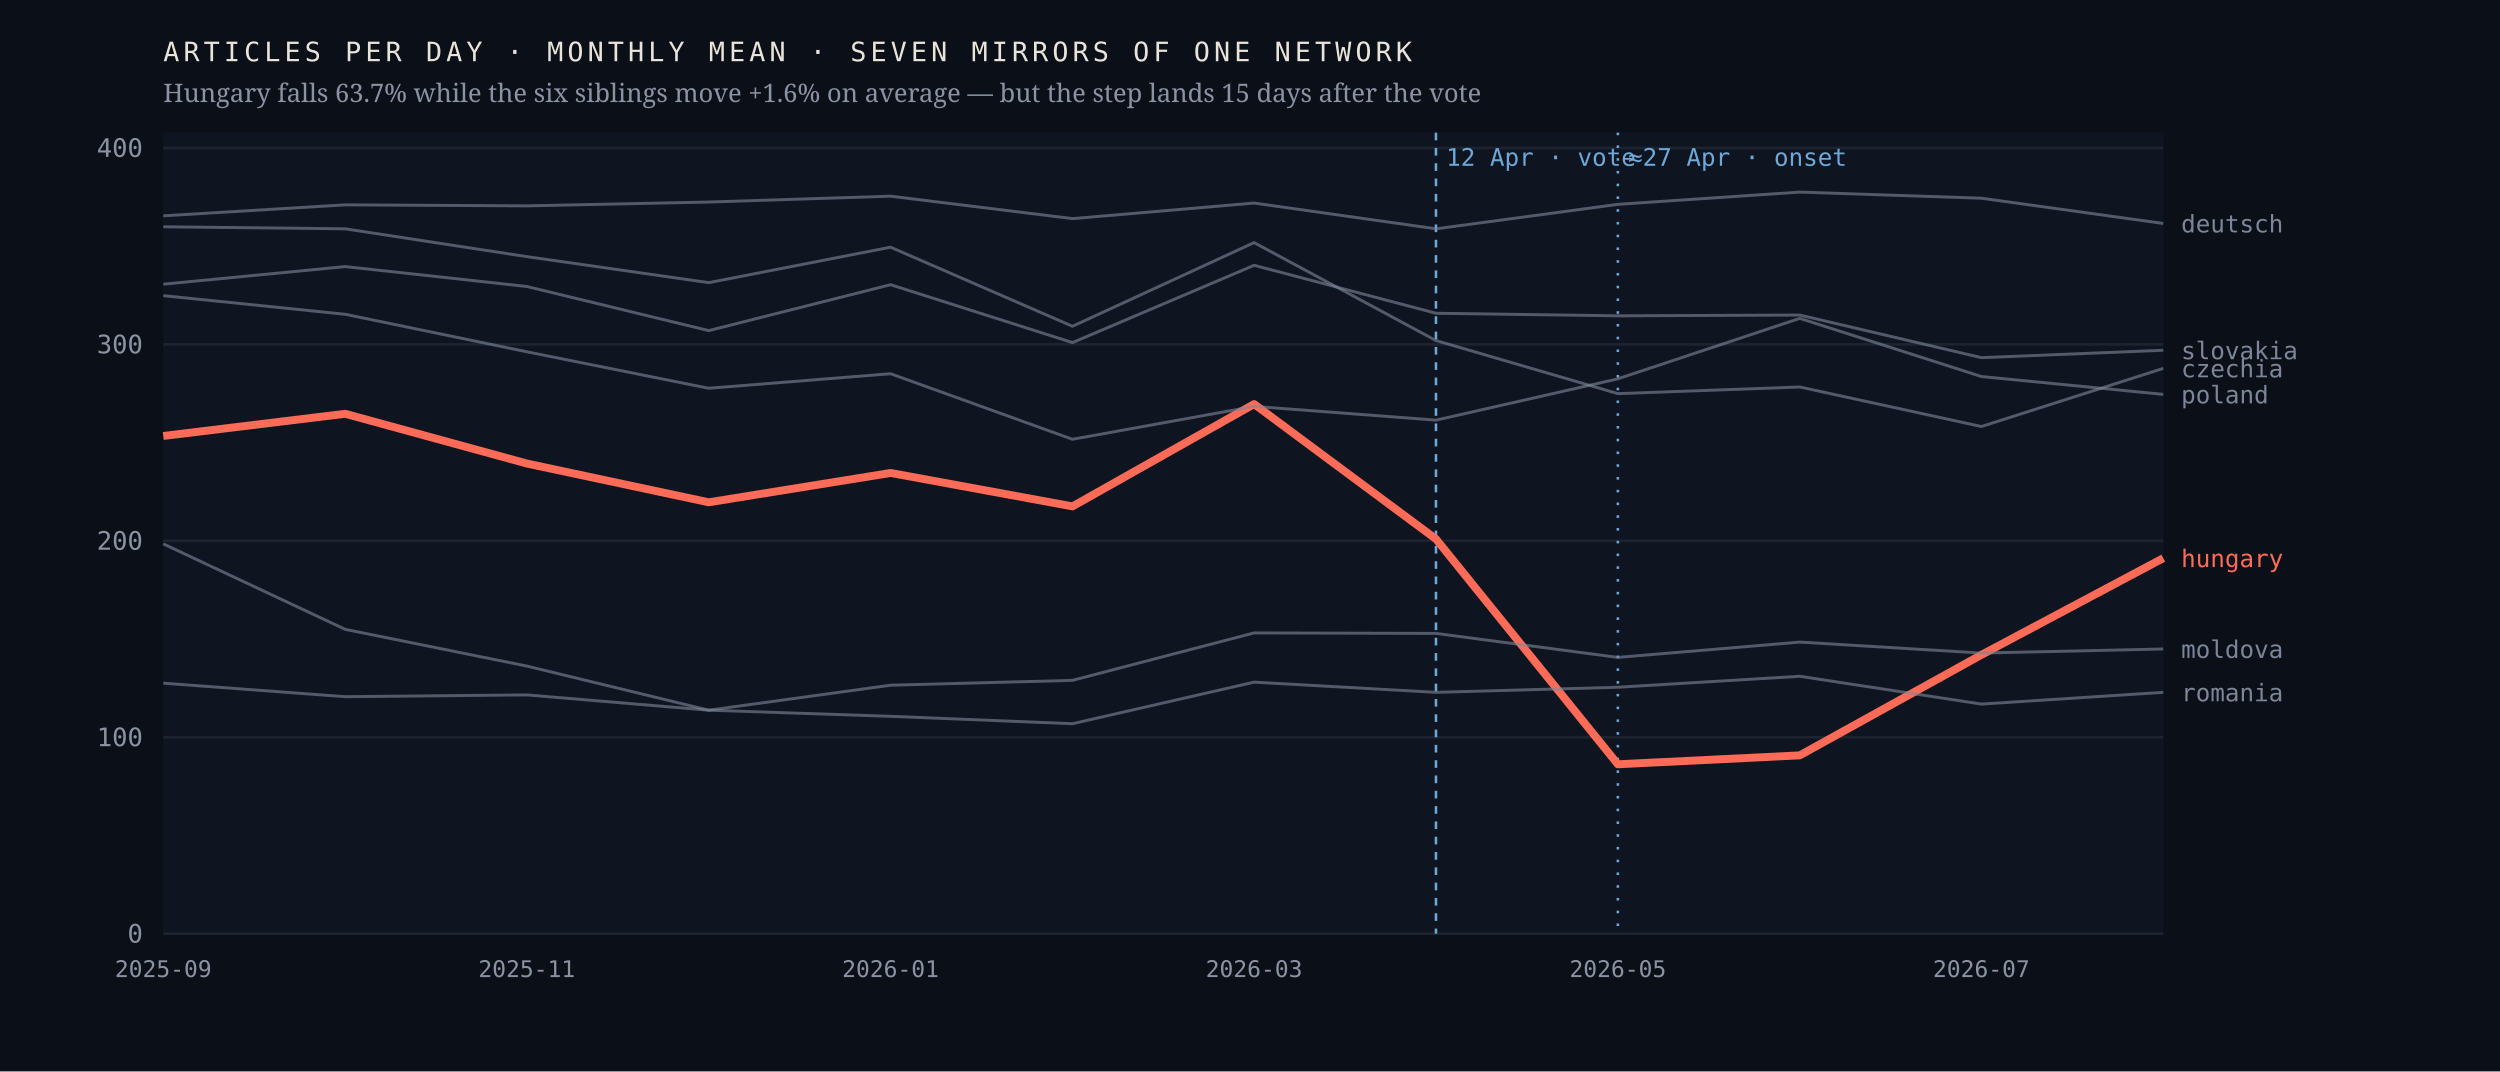
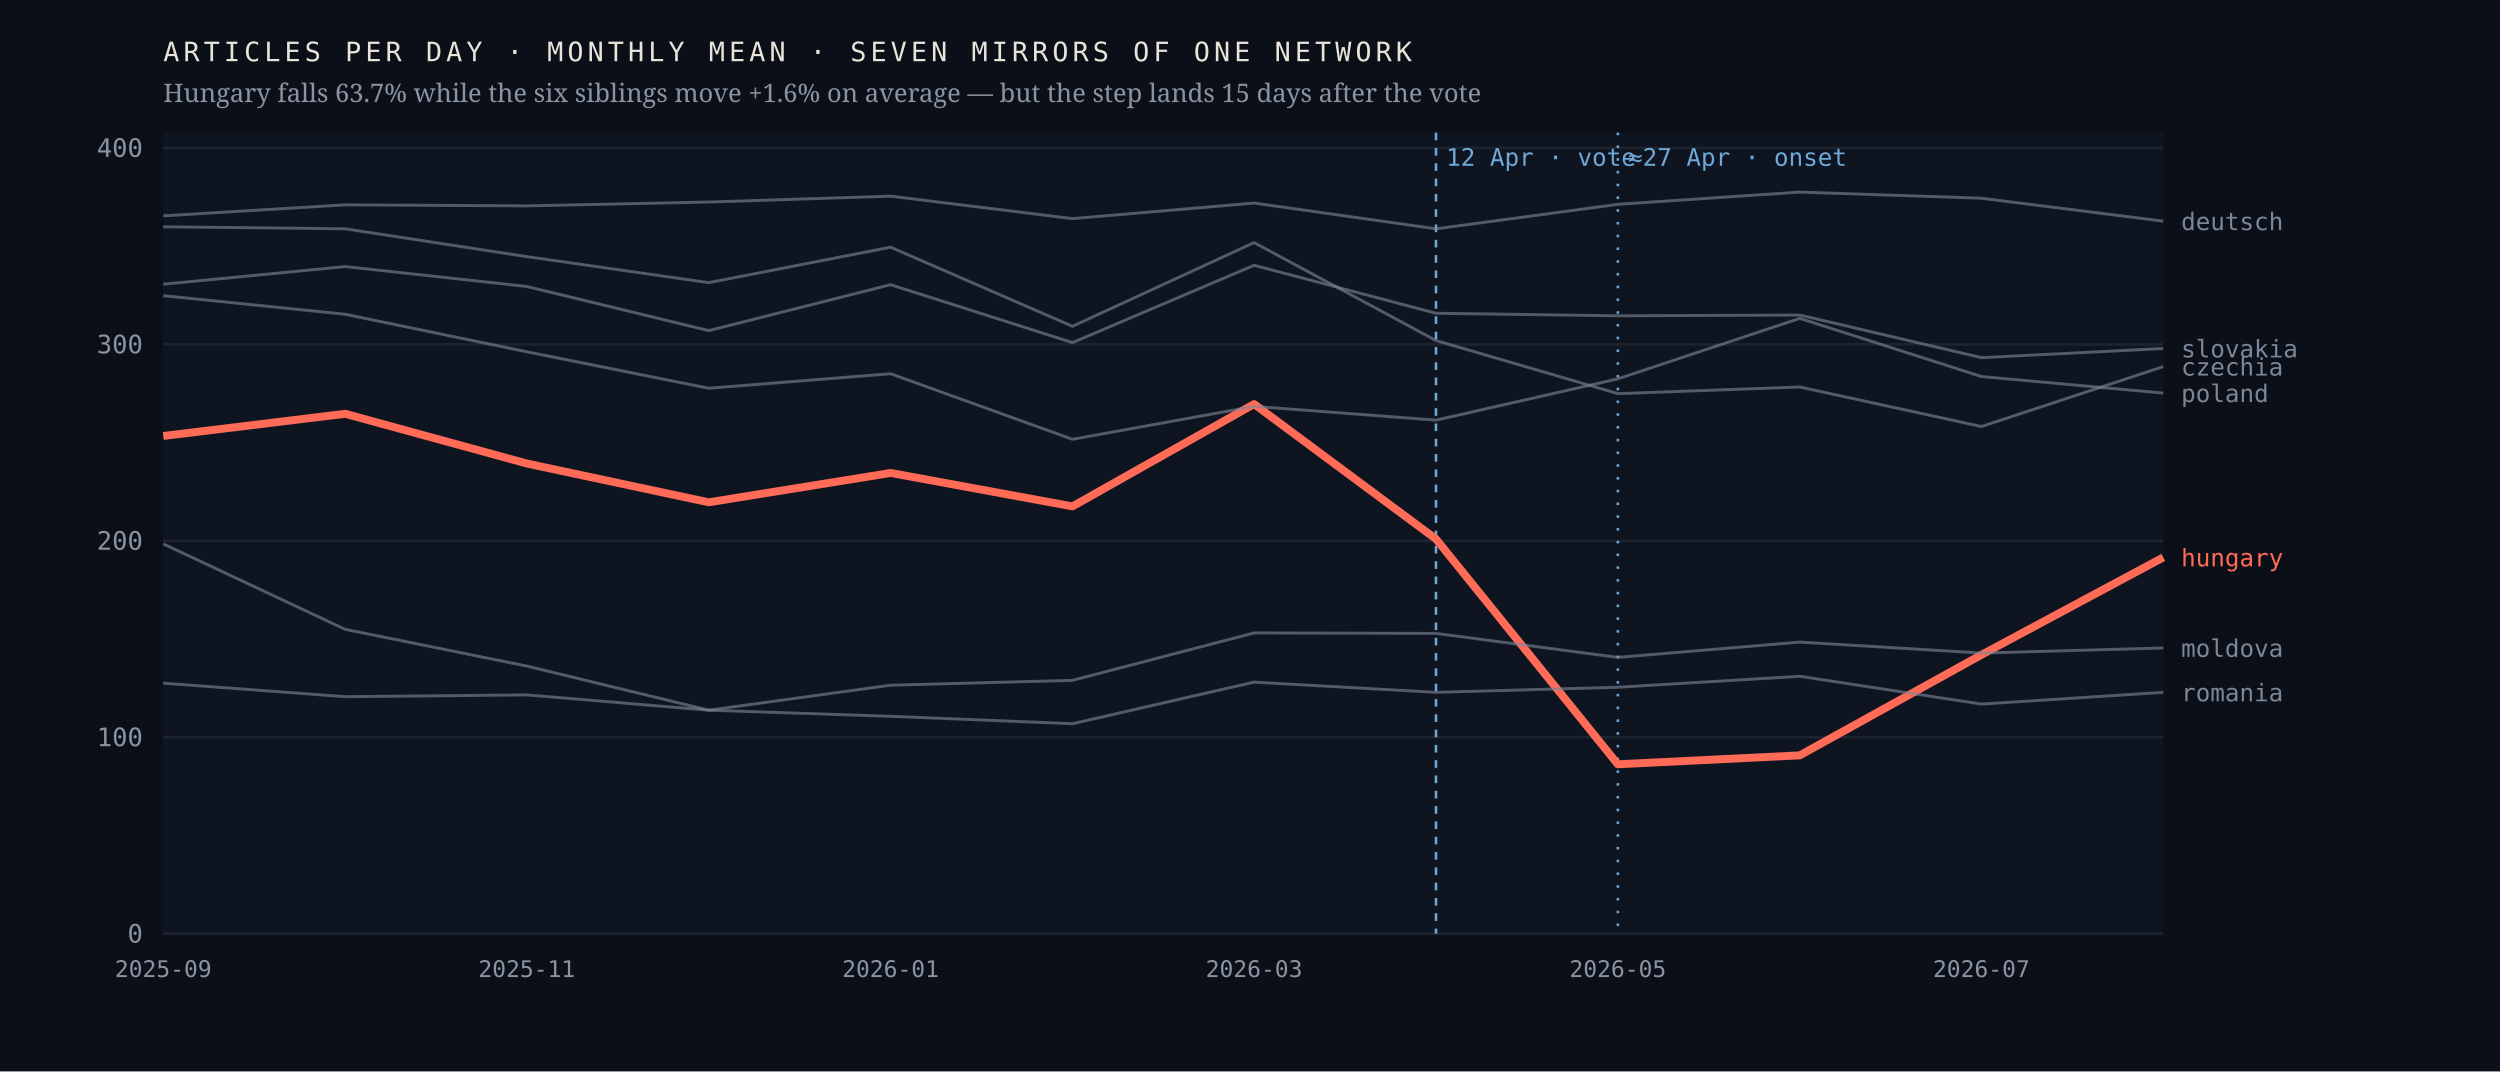
<svg xmlns="http://www.w3.org/2000/svg" viewBox="0 0 980 420" width="980" height="420" role="img" aria-label="Monthly output of seven mirrors of one network; the Hungarian line falls 63.7% after April 2026 while the six others hold roughly flat">
  <rect width="980" height="420" fill="#0b1018" />
  <rect x="64" y="52" width="784" height="314" fill="#0f1520" />
  <line x1="64" y1="366.0" x2="848" y2="366.0" stroke="#1d2430" stroke-width="1" />
  <text x="56.0" y="369.5" font-family="ui-monospace,'IBM Plex Mono',Menlo,monospace" font-size="10" font-weight="400" letter-spacing="0" fill="#8b93a3" text-anchor="end">0</text>
  <line x1="64" y1="289.0" x2="848" y2="289.0" stroke="#1d2430" stroke-width="1" />
  <text x="56.0" y="292.5" font-family="ui-monospace,'IBM Plex Mono',Menlo,monospace" font-size="10" font-weight="400" letter-spacing="0" fill="#8b93a3" text-anchor="end">100</text>
  <line x1="64" y1="212.0" x2="848" y2="212.0" stroke="#1d2430" stroke-width="1" />
  <text x="56.0" y="215.5" font-family="ui-monospace,'IBM Plex Mono',Menlo,monospace" font-size="10" font-weight="400" letter-spacing="0" fill="#8b93a3" text-anchor="end">200</text>
  <line x1="64" y1="135.0" x2="848" y2="135.0" stroke="#1d2430" stroke-width="1" />
  <text x="56.0" y="138.5" font-family="ui-monospace,'IBM Plex Mono',Menlo,monospace" font-size="10" font-weight="400" letter-spacing="0" fill="#8b93a3" text-anchor="end">300</text>
  <line x1="64" y1="58.0" x2="848" y2="58.0" stroke="#1d2430" stroke-width="1" />
  <text x="56.0" y="61.5" font-family="ui-monospace,'IBM Plex Mono',Menlo,monospace" font-size="10" font-weight="400" letter-spacing="0" fill="#8b93a3" text-anchor="end">400</text>
  <line x1="562.9" y1="52" x2="562.9" y2="366" stroke="#6ea8d8" stroke-width="1" stroke-dasharray="3 3" />
  <text x="566.9" y="65.0" font-family="ui-monospace,'IBM Plex Mono',Menlo,monospace" font-size="9.5" font-weight="400" letter-spacing="0" fill="#6ea8d8" text-anchor="start">12 Apr · vote</text>
  <line x1="634.2" y1="52" x2="634.2" y2="366" stroke="#6ea8d8" stroke-width="1" stroke-dasharray="1 4" />
  <text x="638.2" y="65.0" font-family="ui-monospace,'IBM Plex Mono',Menlo,monospace" font-size="9.5" font-weight="400" letter-spacing="0" fill="#6ea8d8" text-anchor="start">≈27 Apr · onset</text>
-   <polyline points="64.0,170.9 135.3,162.2 206.5,181.7 277.8,196.9 349.1,185.4 420.4,198.5 491.6,158.4 562.9,211.3 634.2,299.6 705.5,296.1 776.7,256.7 848.0,218.8" fill="none" stroke="#ff6b57" stroke-width="3.1" stroke-opacity="1" stroke-linejoin="round" />
-   <text x="855.0" y="222.3" font-family="ui-monospace,'IBM Plex Mono',Menlo,monospace" font-size="9.5" font-weight="500" letter-spacing="0" fill="#ff6b57" text-anchor="start">hungary</text>
-   <polyline points="64.0,88.9 135.3,89.7 206.5,100.6 277.8,110.8 349.1,96.9 420.4,127.9 491.6,95.1 562.9,133.5 634.2,154.3 705.5,151.7 776.7,167.2 848.0,144.4" fill="none" stroke="#7c8698" stroke-width="1.15" stroke-opacity="0.62" stroke-linejoin="round" />
-   <text x="855.0" y="147.9" font-family="ui-monospace,'IBM Plex Mono',Menlo,monospace" font-size="9.5" font-weight="400" letter-spacing="0" fill="#7c8698" text-anchor="start">czechia</text>
-   <polyline points="64.0,84.6 135.3,80.3 206.5,80.7 277.8,79.2 349.1,76.9 420.4,85.7 491.6,79.6 562.9,89.7 634.2,80.1 705.5,75.3 776.7,77.7 848.0,87.6" fill="none" stroke="#7c8698" stroke-width="1.15" stroke-opacity="0.62" stroke-linejoin="round" />
-   <text x="855.0" y="91.1" font-family="ui-monospace,'IBM Plex Mono',Menlo,monospace" font-size="9.5" font-weight="400" letter-spacing="0" fill="#7c8698" text-anchor="start">deutsch</text>
-   <polyline points="64.0,213.2 135.3,246.7 206.5,261.1 277.8,278.4 349.1,268.6 420.4,266.7 491.6,248.1 562.9,248.3 634.2,257.7 705.5,251.7 776.7,256.0 848.0,254.4" fill="none" stroke="#7c8698" stroke-width="1.15" stroke-opacity="0.62" stroke-linejoin="round" />
-   <text x="855.0" y="257.9" font-family="ui-monospace,'IBM Plex Mono',Menlo,monospace" font-size="9.5" font-weight="400" letter-spacing="0" fill="#7c8698" text-anchor="start">moldova</text>
-   <polyline points="64.0,115.9 135.3,123.2 206.5,137.9 277.8,152.2 349.1,146.5 420.4,172.2 491.6,159.3 562.9,164.7 634.2,148.5 705.5,124.8 776.7,147.6 848.0,154.6" fill="none" stroke="#7c8698" stroke-width="1.15" stroke-opacity="0.62" stroke-linejoin="round" />
-   <text x="855.0" y="158.1" font-family="ui-monospace,'IBM Plex Mono',Menlo,monospace" font-size="9.5" font-weight="400" letter-spacing="0" fill="#7c8698" text-anchor="start">poland</text>
+   <polyline points="64.0,170.9 135.3,162.2 206.5,181.7 277.8,196.9 349.1,185.4 420.4,198.5 491.6,158.4 562.9,211.3 634.2,299.6 705.5,296.1 776.7,256.7 848.0,218.5" fill="none" stroke="#ff6b57" stroke-width="3.1" stroke-opacity="1" stroke-linejoin="round" />
+   <text x="855.0" y="222.0" font-family="ui-monospace,'IBM Plex Mono',Menlo,monospace" font-size="9.5" font-weight="500" letter-spacing="0" fill="#ff6b57" text-anchor="start">hungary</text>
+   <polyline points="64.0,88.9 135.3,89.7 206.5,100.6 277.8,110.8 349.1,96.9 420.4,127.9 491.6,95.1 562.9,133.5 634.2,154.3 705.5,151.7 776.7,167.2 848.0,143.7" fill="none" stroke="#7c8698" stroke-width="1.15" stroke-opacity="0.62" stroke-linejoin="round" />
+   <text x="855.0" y="147.2" font-family="ui-monospace,'IBM Plex Mono',Menlo,monospace" font-size="9.5" font-weight="400" letter-spacing="0" fill="#7c8698" text-anchor="start">czechia</text>
+   <polyline points="64.0,84.6 135.3,80.3 206.5,80.7 277.8,79.2 349.1,76.9 420.4,85.7 491.6,79.6 562.9,89.7 634.2,80.1 705.5,75.3 776.7,77.7 848.0,86.7" fill="none" stroke="#7c8698" stroke-width="1.15" stroke-opacity="0.62" stroke-linejoin="round" />
+   <text x="855.0" y="90.2" font-family="ui-monospace,'IBM Plex Mono',Menlo,monospace" font-size="9.5" font-weight="400" letter-spacing="0" fill="#7c8698" text-anchor="start">deutsch</text>
+   <polyline points="64.0,213.2 135.3,246.7 206.5,261.1 277.8,278.4 349.1,268.6 420.4,266.7 491.6,248.1 562.9,248.3 634.2,257.7 705.5,251.7 776.7,256.0 848.0,254.0" fill="none" stroke="#7c8698" stroke-width="1.15" stroke-opacity="0.62" stroke-linejoin="round" />
+   <text x="855.0" y="257.5" font-family="ui-monospace,'IBM Plex Mono',Menlo,monospace" font-size="9.5" font-weight="400" letter-spacing="0" fill="#7c8698" text-anchor="start">moldova</text>
+   <polyline points="64.0,115.9 135.3,123.2 206.5,137.9 277.8,152.2 349.1,146.5 420.4,172.2 491.6,159.3 562.9,164.7 634.2,148.5 705.5,124.8 776.7,147.6 848.0,154.1" fill="none" stroke="#7c8698" stroke-width="1.15" stroke-opacity="0.62" stroke-linejoin="round" />
+   <text x="855.0" y="157.6" font-family="ui-monospace,'IBM Plex Mono',Menlo,monospace" font-size="9.5" font-weight="400" letter-spacing="0" fill="#7c8698" text-anchor="start">poland</text>
  <polyline points="64.0,267.8 135.3,273.1 206.5,272.4 277.8,278.4 349.1,280.8 420.4,283.7 491.6,267.4 562.9,271.4 634.2,269.4 705.5,265.1 776.7,276.0 848.0,271.4" fill="none" stroke="#7c8698" stroke-width="1.15" stroke-opacity="0.62" stroke-linejoin="round" />
  <text x="855.0" y="274.9" font-family="ui-monospace,'IBM Plex Mono',Menlo,monospace" font-size="9.5" font-weight="400" letter-spacing="0" fill="#7c8698" text-anchor="start">romania</text>
-   <polyline points="64.0,111.4 135.3,104.5 206.5,112.3 277.8,129.6 349.1,111.6 420.4,134.3 491.6,104.0 562.9,122.8 634.2,123.8 705.5,123.5 776.7,140.2 848.0,137.3" fill="none" stroke="#7c8698" stroke-width="1.15" stroke-opacity="0.62" stroke-linejoin="round" />
-   <text x="855.0" y="140.8" font-family="ui-monospace,'IBM Plex Mono',Menlo,monospace" font-size="9.5" font-weight="400" letter-spacing="0" fill="#7c8698" text-anchor="start">slovakia</text>
+   <polyline points="64.0,111.4 135.3,104.5 206.5,112.3 277.8,129.6 349.1,111.6 420.4,134.3 491.6,104.0 562.9,122.8 634.2,123.8 705.5,123.5 776.7,140.2 848.0,136.6" fill="none" stroke="#7c8698" stroke-width="1.15" stroke-opacity="0.62" stroke-linejoin="round" />
+   <text x="855.0" y="140.1" font-family="ui-monospace,'IBM Plex Mono',Menlo,monospace" font-size="9.5" font-weight="400" letter-spacing="0" fill="#7c8698" text-anchor="start">slovakia</text>
  <text x="64.0" y="383.0" font-family="ui-monospace,'IBM Plex Mono',Menlo,monospace" font-size="9" font-weight="400" letter-spacing="0" fill="#8b93a3" text-anchor="middle">2025-09</text>
  <text x="206.5" y="383.0" font-family="ui-monospace,'IBM Plex Mono',Menlo,monospace" font-size="9" font-weight="400" letter-spacing="0" fill="#8b93a3" text-anchor="middle">2025-11</text>
  <text x="349.1" y="383.0" font-family="ui-monospace,'IBM Plex Mono',Menlo,monospace" font-size="9" font-weight="400" letter-spacing="0" fill="#8b93a3" text-anchor="middle">2026-01</text>
  <text x="491.6" y="383.0" font-family="ui-monospace,'IBM Plex Mono',Menlo,monospace" font-size="9" font-weight="400" letter-spacing="0" fill="#8b93a3" text-anchor="middle">2026-03</text>
  <text x="634.2" y="383.0" font-family="ui-monospace,'IBM Plex Mono',Menlo,monospace" font-size="9" font-weight="400" letter-spacing="0" fill="#8b93a3" text-anchor="middle">2026-05</text>
  <text x="776.7" y="383.0" font-family="ui-monospace,'IBM Plex Mono',Menlo,monospace" font-size="9" font-weight="400" letter-spacing="0" fill="#8b93a3" text-anchor="middle">2026-07</text>
  <text x="64.0" y="24.0" font-family="ui-monospace,'IBM Plex Mono',Menlo,monospace" font-size="10.5" font-weight="400" letter-spacing="1.6" fill="#e9e4da" text-anchor="start">ARTICLES PER DAY · MONTHLY MEAN · SEVEN MIRRORS OF ONE NETWORK</text>
  <text x="64.0" y="40.0" font-family="'Newsreader',Georgia,serif" font-size="10" font-weight="400" letter-spacing="0" fill="#8b93a3" text-anchor="start">Hungary falls 63.7% while the six siblings move +1.6% on average — but the step lands 15 days after the vote</text>
</svg>
